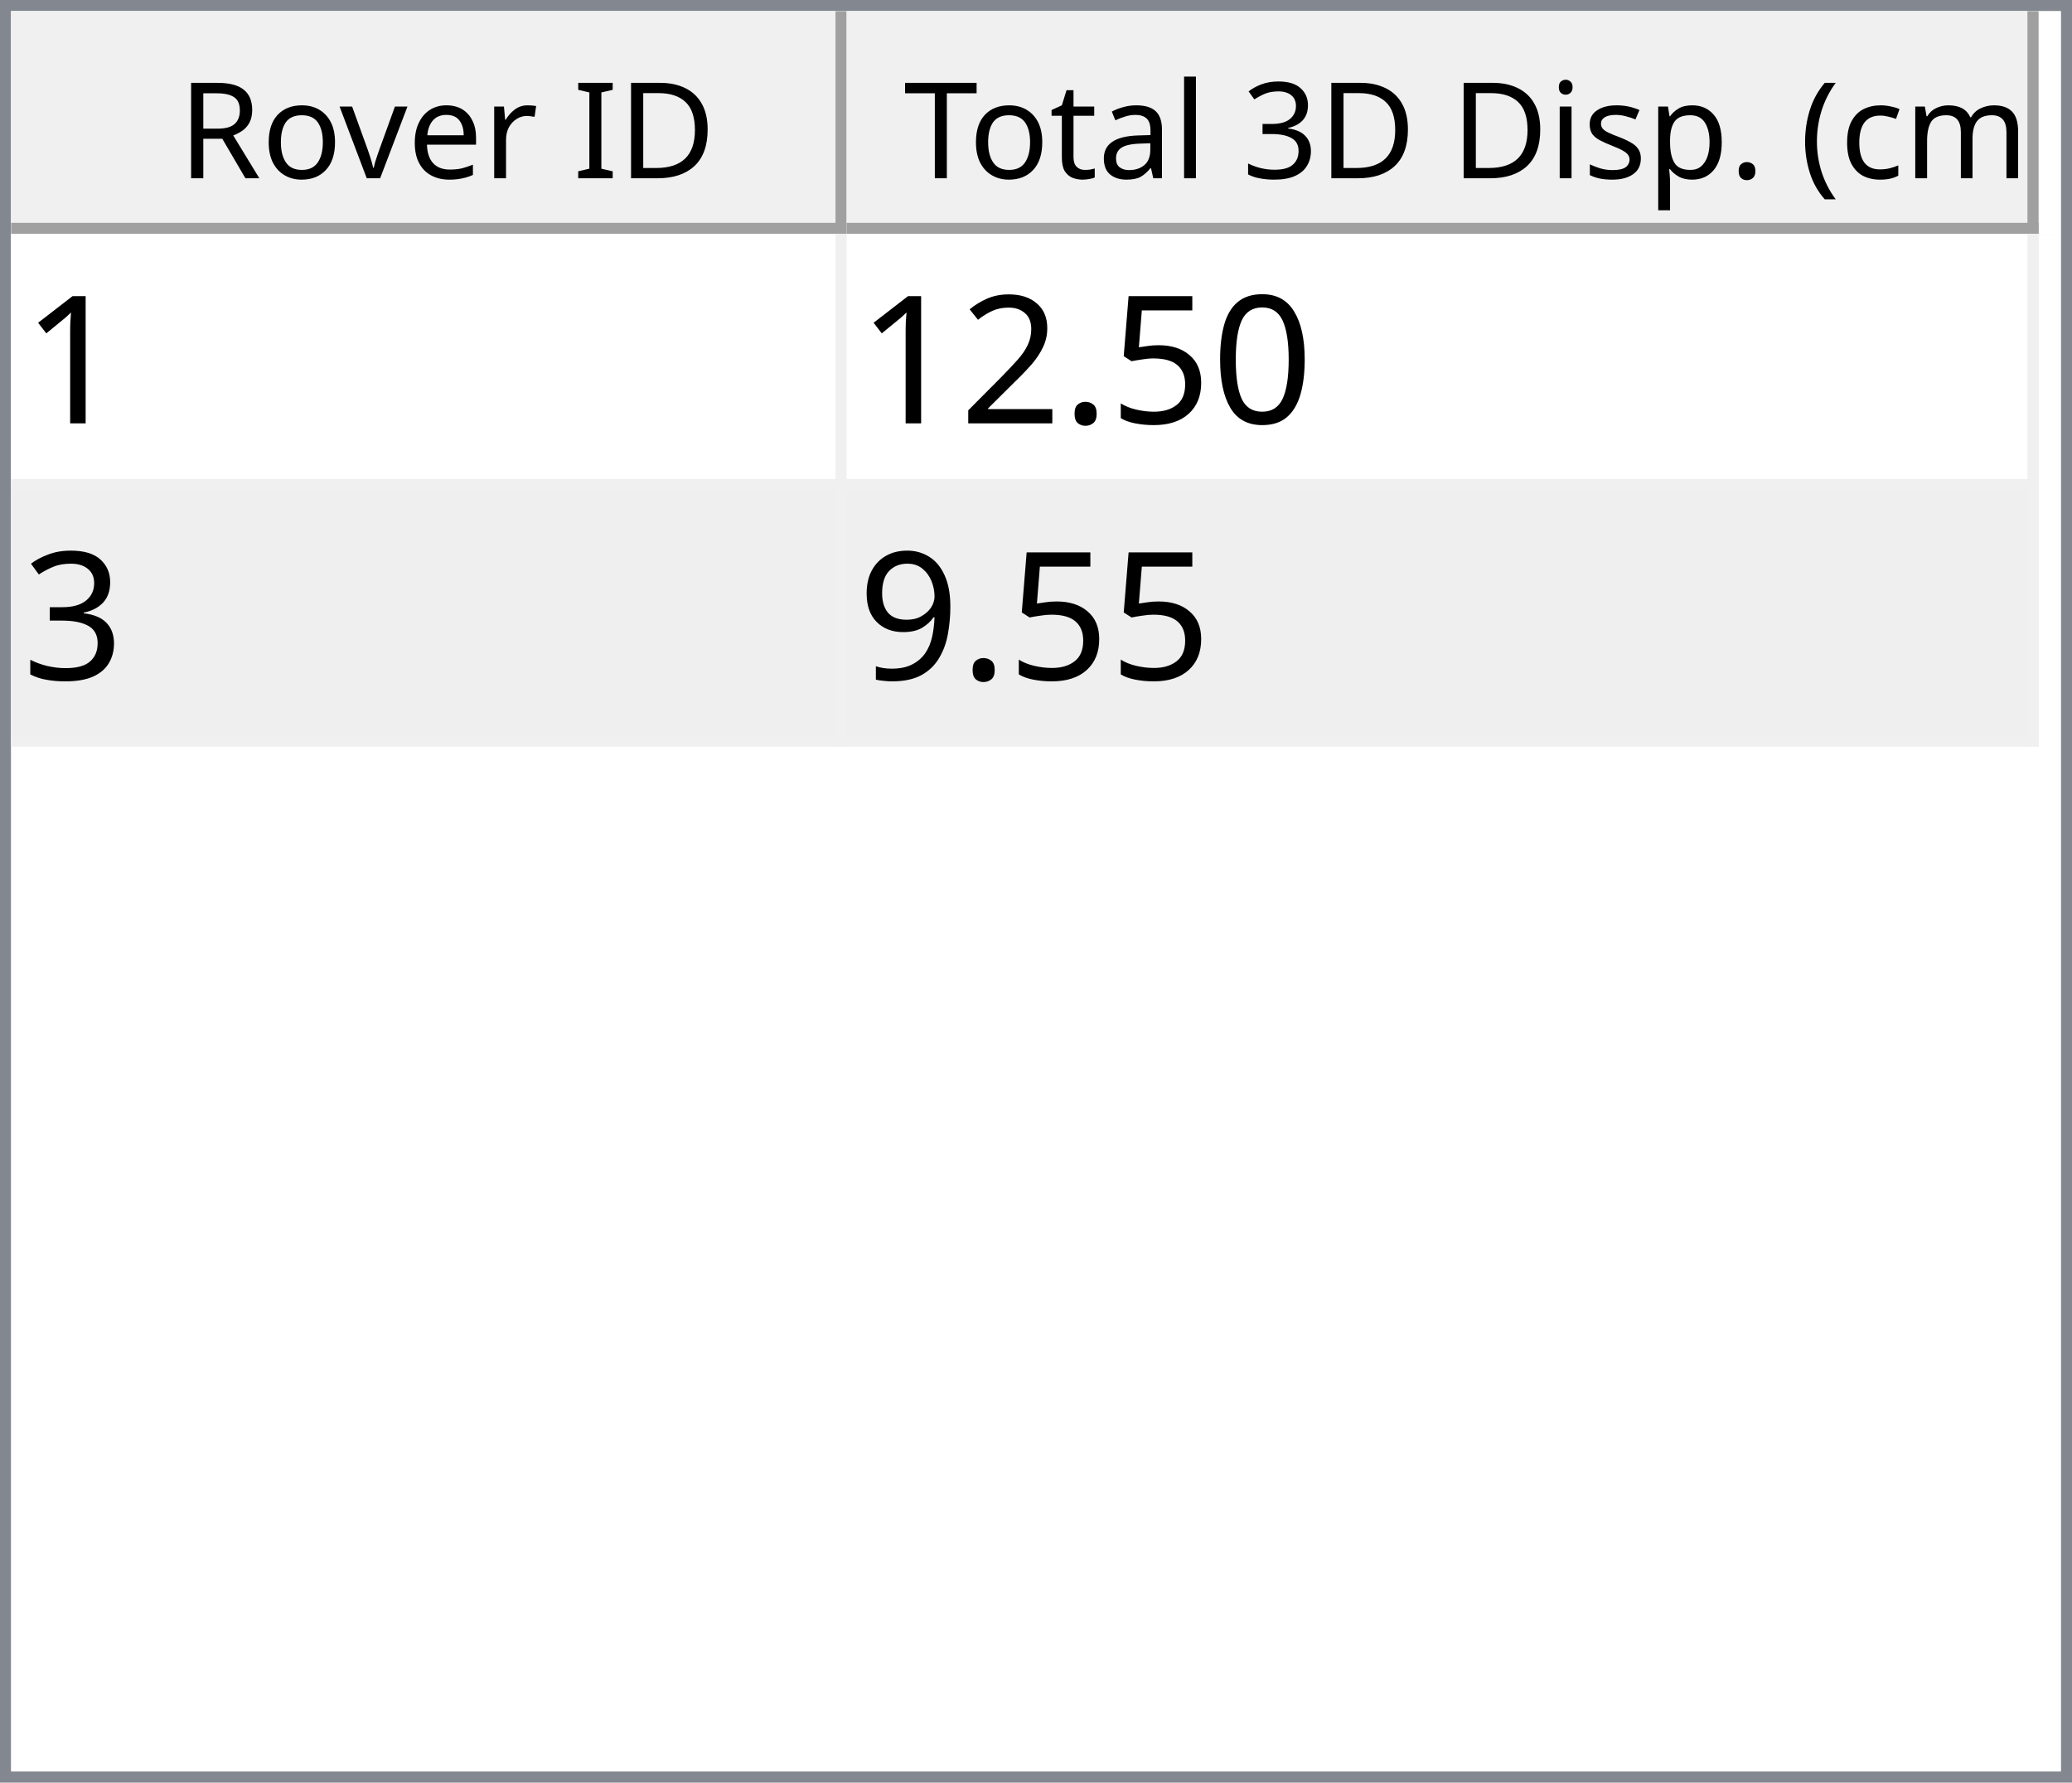
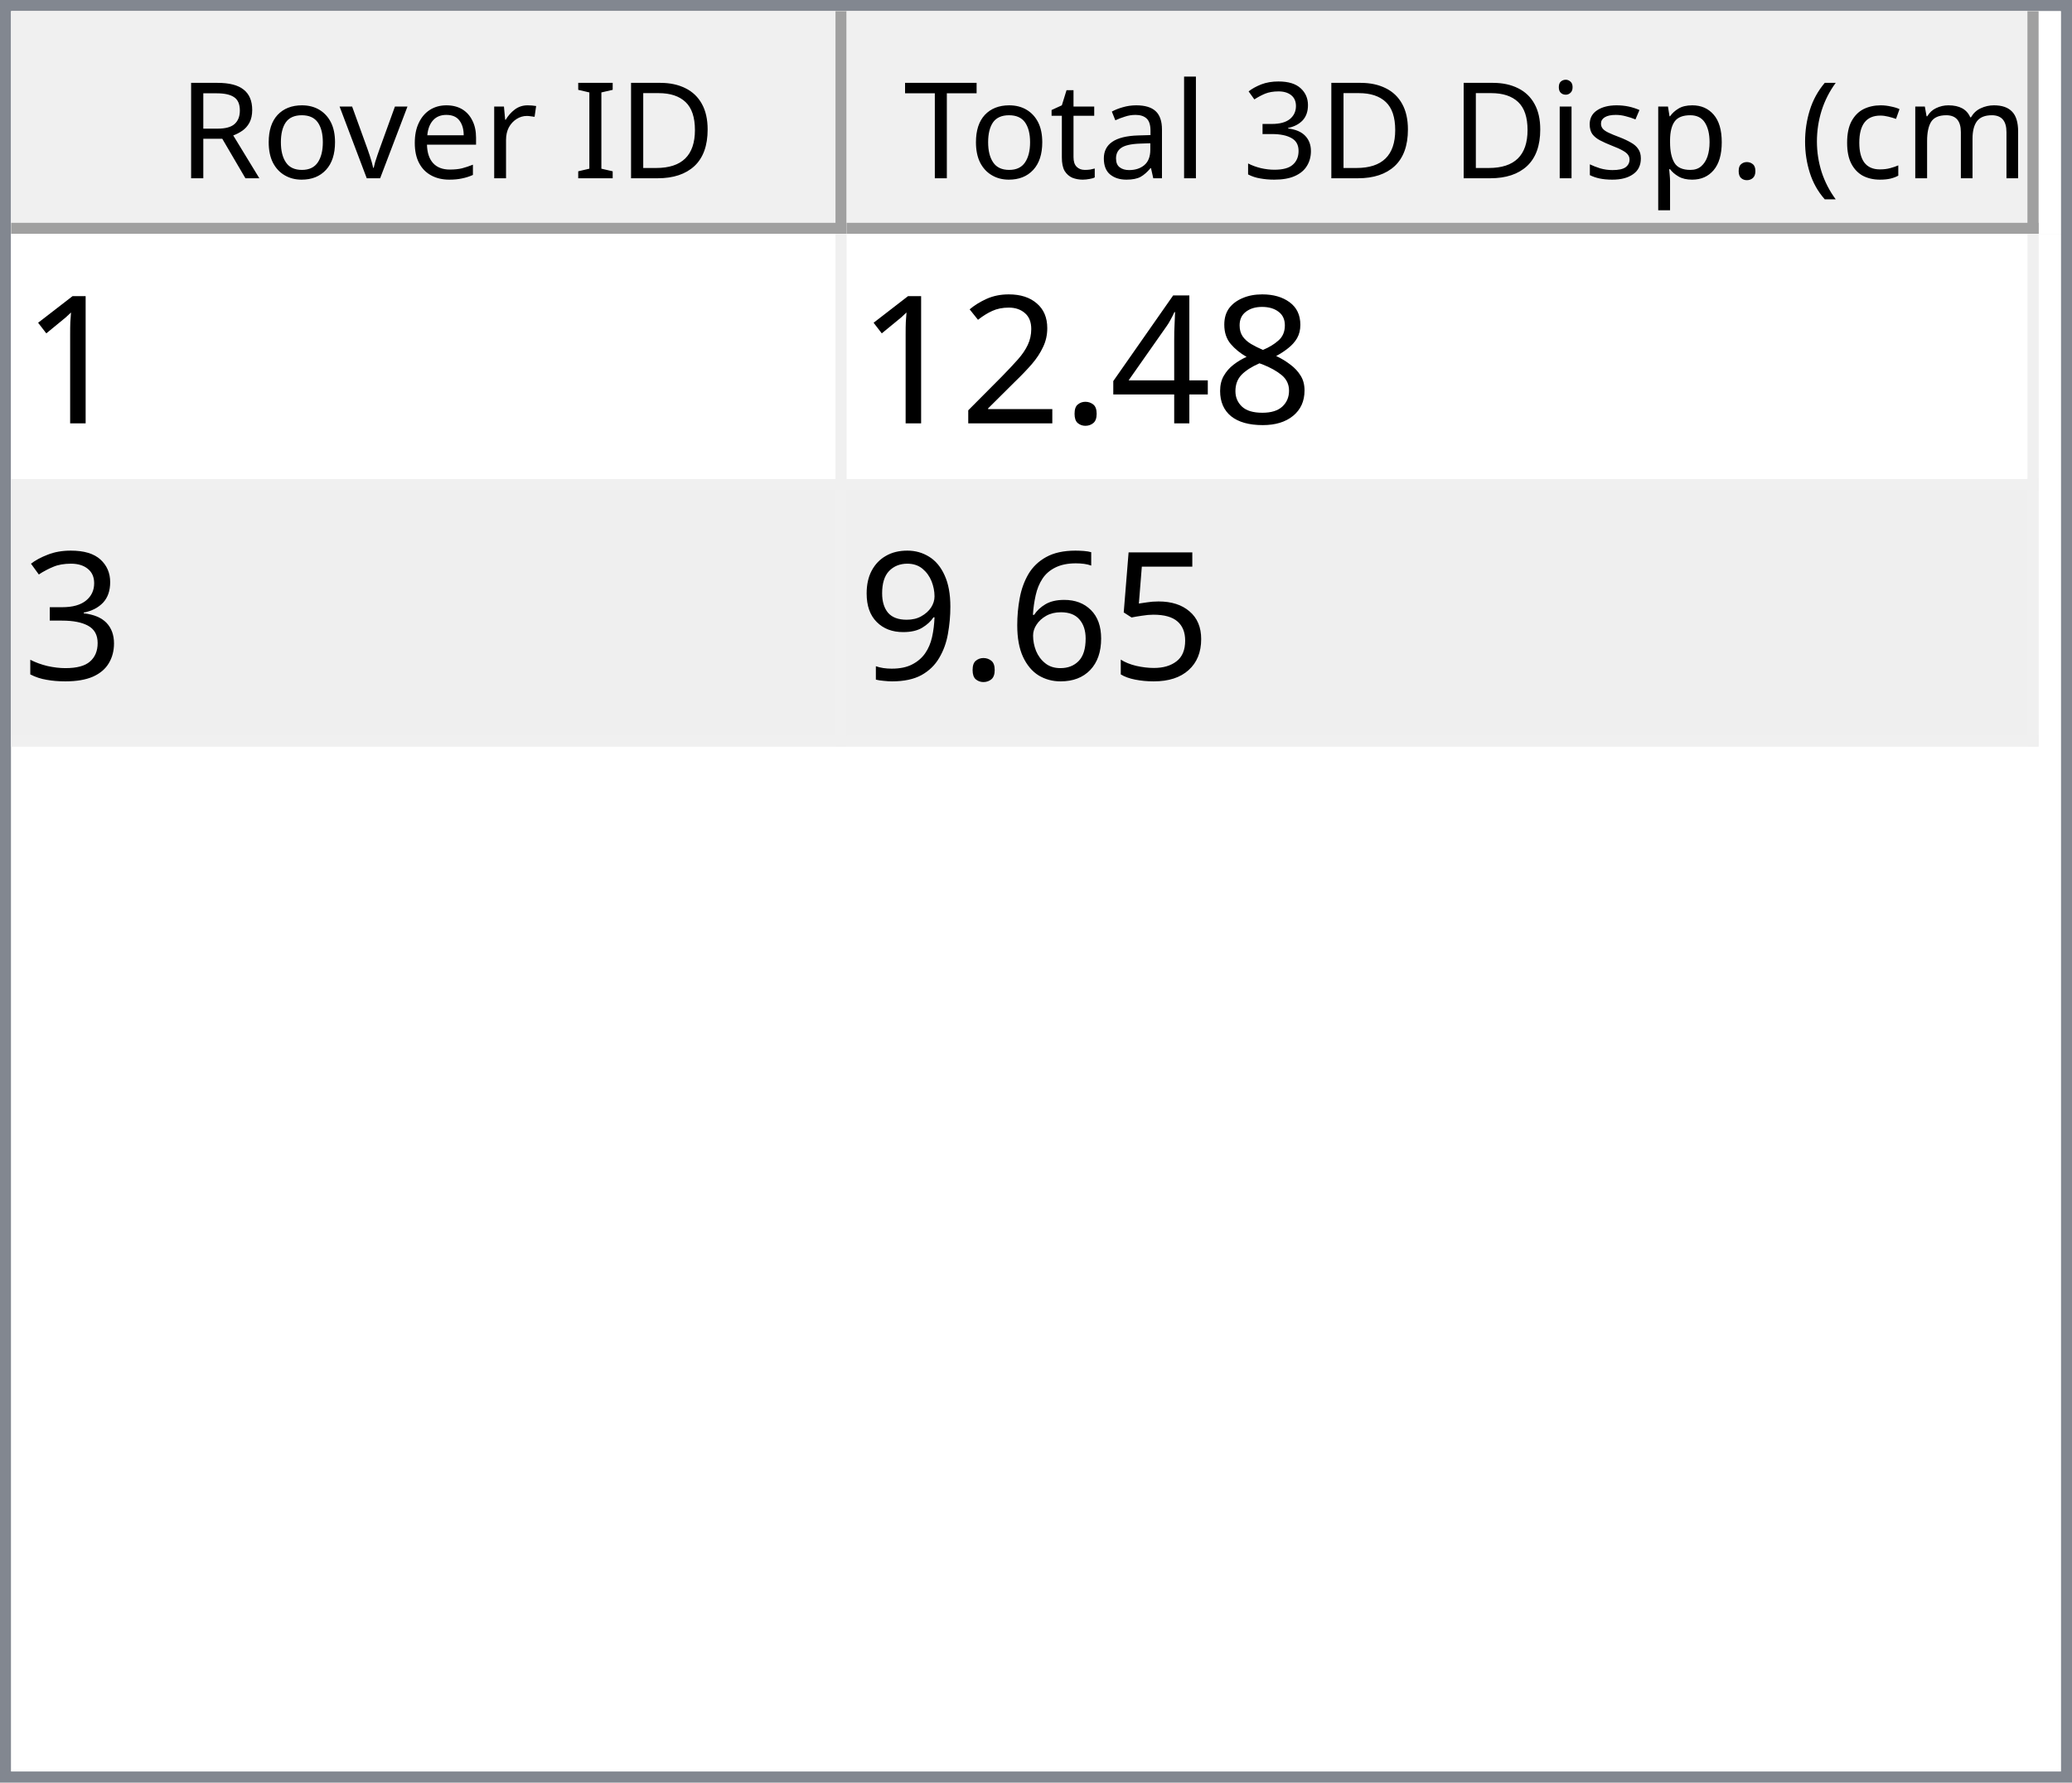
<svg xmlns="http://www.w3.org/2000/svg" style="fill-opacity:1; color-rendering:auto; color-interpolation:auto; text-rendering:auto; stroke:black; stroke-linecap:square; stroke-miterlimit:10; shape-rendering:auto; stroke-opacity:1; fill:black; stroke-dasharray:none; font-weight:normal; stroke-width:1; font-family:'Dialog'; font-style:normal; stroke-linejoin:miter; font-size:12px; stroke-dashoffset:0; image-rendering:auto;" width="186" height="160">
  <defs id="genericDefs" />
  <g>
    <defs id="defs1">
      <clipPath clipPathUnits="userSpaceOnUse" id="clipPath1">
        <path d="M0 0 L186 0 L186 160 L0 160 L0 0 Z" />
      </clipPath>
      <clipPath clipPathUnits="userSpaceOnUse" id="clipPath2">
        <path d="M0 0 L0 160 L186 160 L186 0 Z" />
      </clipPath>
      <clipPath clipPathUnits="userSpaceOnUse" id="clipPath3">
        <path d="M0 0 L0 20 L184 20 L184 0 Z" />
      </clipPath>
      <clipPath clipPathUnits="userSpaceOnUse" id="clipPath4">
        <path d="M0 0 L0 20 L75 20 L75 0 Z" />
      </clipPath>
      <clipPath clipPathUnits="userSpaceOnUse" id="clipPath5">
        <path d="M1 1 L1 19 L74 19 L74 1 Z" />
      </clipPath>
      <clipPath clipPathUnits="userSpaceOnUse" id="clipPath6">
        <path d="M0 0 L0 18 L73 18 L73 0 Z" />
      </clipPath>
      <clipPath clipPathUnits="userSpaceOnUse" id="clipPath7">
        <path d="M-0.5 -0.5 L-0.5 19.5 L74.5 19.5 L74.5 -0.5 Z" />
      </clipPath>
      <clipPath clipPathUnits="userSpaceOnUse" id="clipPath8">
        <path d="M0 0 L0 20 L107 20 L107 0 Z" />
      </clipPath>
      <clipPath clipPathUnits="userSpaceOnUse" id="clipPath9">
        <path d="M1 1 L1 19 L106 19 L106 1 Z" />
      </clipPath>
      <clipPath clipPathUnits="userSpaceOnUse" id="clipPath10">
        <path d="M0 0 L0 18 L105 18 L105 0 Z" />
      </clipPath>
      <clipPath clipPathUnits="userSpaceOnUse" id="clipPath11">
        <path d="M-0.5 -0.5 L-0.5 19.5 L106.5 19.5 L106.5 -0.5 Z" />
      </clipPath>
      <clipPath clipPathUnits="userSpaceOnUse" id="clipPath12">
        <path d="M0 0 L0 138 L184 138 L184 0 Z" />
      </clipPath>
      <clipPath clipPathUnits="userSpaceOnUse" id="clipPath13">
        <path d="M0 0 L0 46 L182 46 L182 0 Z" />
      </clipPath>
      <clipPath clipPathUnits="userSpaceOnUse" id="clipPath14">
        <path d="M-0.5 -0.5 L-0.5 45.5 L181.5 45.5 L181.5 -0.5 Z" />
      </clipPath>
      <clipPath clipPathUnits="userSpaceOnUse" id="clipPath15">
        <path d="M0 0 L0 22 L74 22 L74 0 Z" />
      </clipPath>
      <clipPath clipPathUnits="userSpaceOnUse" id="clipPath16">
        <path d="M0 0 L0 22 L106 22 L106 0 Z" />
      </clipPath>
      <font horiz-adv-x="64.551" id="font1">
        <font-face ascent="107.91" descent="25.098" units-per-em="100" style="font-style:normal; font-family:Segoe UI; font-weight:normal;" />
        <missing-glyph horiz-adv-x="64.551" d="M8.109 0 L8.109 68.266 L56.453 68.266 L56.453 0 L8.109 0 ZM15.328 7.234 L49.219 7.234 L49.219 61.031 L15.328 61.031 L15.328 7.234 Z" />
        <glyph unicode="D" horiz-adv-x="70.117" d="M9.188 0 L9.188 70.016 L28.516 70.016 Q65.531 70.016 65.531 35.891 Q65.531 19.672 55.25 9.836 Q44.969 0 27.734 0 L9.188 0 ZM17.391 62.594 L17.391 7.422 L27.828 7.422 Q41.609 7.422 49.273 14.797 Q56.938 22.172 56.938 35.688 Q56.938 62.594 28.328 62.594 L17.391 62.594 Z" />
        <glyph unicode="I" horiz-adv-x="26.611" d="M17.391 0 L9.188 0 L9.188 70.016 L17.391 70.016 L17.391 0 Z" />
        <glyph unicode=" " horiz-adv-x="27.393" d="" />
        <glyph unicode="r" horiz-adv-x="34.766" d="M34.188 41.891 Q32.078 43.5 28.125 43.5 Q23 43.5 19.555 38.672 Q16.109 33.844 16.109 25.484 L16.109 0 L8.109 0 L8.109 50 L16.109 50 L16.109 39.703 L16.312 39.703 Q18.016 44.969 21.531 47.922 Q25.047 50.875 29.391 50.875 Q32.516 50.875 34.188 50.203 L34.188 41.891 Z" />
        <glyph unicode="e" horiz-adv-x="52.295" d="M48.297 23 L12.984 23 Q13.188 14.656 17.484 10.109 Q21.781 5.562 29.297 5.562 Q37.75 5.562 44.828 11.141 L44.828 3.609 Q38.234 -1.172 27.391 -1.172 Q16.797 -1.172 10.742 5.641 Q4.688 12.453 4.688 24.812 Q4.688 36.469 11.305 43.82 Q17.922 51.172 27.734 51.172 Q37.547 51.172 42.922 44.828 Q48.297 38.484 48.297 27.203 L48.297 23 ZM40.094 29.781 Q40.047 36.719 36.75 40.578 Q33.453 44.438 27.594 44.438 Q21.922 44.438 17.969 40.383 Q14.016 36.328 13.094 29.781 L40.094 29.781 Z" />
        <glyph unicode="v" horiz-adv-x="47.9" d="M47.406 50 L27.484 0 L19.625 0 L0.688 50 L9.469 50 L22.172 13.672 Q23.578 9.672 23.922 6.688 L24.125 6.688 Q24.609 10.453 25.688 13.484 L38.969 50 L47.406 50 Z" />
        <glyph unicode="o" horiz-adv-x="58.594" d="M29 -1.172 Q17.922 -1.172 11.305 5.836 Q4.688 12.844 4.688 24.422 Q4.688 37.016 11.57 44.094 Q18.453 51.172 30.172 51.172 Q41.359 51.172 47.633 44.289 Q53.906 37.406 53.906 25.203 Q53.906 13.234 47.141 6.031 Q40.375 -1.172 29 -1.172 ZM29.594 44.438 Q21.875 44.438 17.383 39.188 Q12.891 33.938 12.891 24.703 Q12.891 15.828 17.43 10.695 Q21.969 5.562 29.594 5.562 Q37.359 5.562 41.531 10.594 Q45.703 15.625 45.703 24.906 Q45.703 34.281 41.531 39.359 Q37.359 44.438 29.594 44.438 Z" />
        <glyph unicode="R" horiz-adv-x="59.814" d="M59.375 0 L49.609 0 L37.891 19.625 Q36.281 22.359 34.766 24.289 Q33.25 26.219 31.664 27.438 Q30.078 28.656 28.25 29.219 Q26.422 29.781 24.125 29.781 L17.391 29.781 L17.391 0 L9.188 0 L9.188 70.016 L30.078 70.016 Q34.672 70.016 38.555 68.867 Q42.438 67.719 45.289 65.375 Q48.141 63.031 49.758 59.547 Q51.375 56.062 51.375 51.375 Q51.375 47.703 50.273 44.656 Q49.172 41.609 47.148 39.211 Q45.125 36.812 42.266 35.133 Q39.406 33.453 35.844 32.516 L35.844 32.328 Q37.594 31.547 38.891 30.547 Q40.188 29.547 41.359 28.18 Q42.531 26.812 43.68 25.078 Q44.828 23.344 46.234 21.047 L59.375 0 ZM17.391 62.594 L17.391 37.203 L28.516 37.203 Q31.594 37.203 34.203 38.133 Q36.812 39.062 38.719 40.797 Q40.625 42.531 41.703 45.047 Q42.781 47.562 42.781 50.688 Q42.781 56.297 39.141 59.445 Q35.5 62.594 28.609 62.594 L17.391 62.594 Z" />
        <glyph unicode=")" horiz-adv-x="30.176" d="M8.297 -15.922 L1.172 -15.922 Q16.406 2.344 16.406 26.812 Q16.406 51.469 1.078 70.016 L8.297 70.016 Q23.531 52.156 23.531 26.703 Q23.531 1.375 8.297 -15.922 Z" />
        <glyph unicode="m" horiz-adv-x="86.133" d="M79.109 0 L71.094 0 L71.094 28.719 Q71.094 37.016 68.531 40.727 Q65.969 44.438 59.906 44.438 Q54.781 44.438 51.195 39.75 Q47.609 35.062 47.609 28.516 L47.609 0 L39.594 0 L39.594 29.688 Q39.594 44.438 28.219 44.438 Q22.953 44.438 19.531 40.016 Q16.109 35.594 16.109 28.516 L16.109 0 L8.109 0 L8.109 50 L16.109 50 L16.109 42.094 L16.312 42.094 Q21.625 51.172 31.844 51.172 Q36.969 51.172 40.773 48.312 Q44.578 45.453 46 40.828 Q51.562 51.172 62.594 51.172 Q79.109 51.172 79.109 30.812 L79.109 0 Z" />
        <glyph unicode="c" horiz-adv-x="46.191" d="M42.188 2.297 Q36.422 -1.172 28.516 -1.172 Q17.828 -1.172 11.258 5.789 Q4.688 12.75 4.688 23.828 Q4.688 36.188 11.766 43.68 Q18.844 51.172 30.672 51.172 Q37.25 51.172 42.281 48.734 L42.281 40.531 Q36.719 44.438 30.375 44.438 Q22.703 44.438 17.797 38.945 Q12.891 33.453 12.891 24.516 Q12.891 15.719 17.508 10.641 Q22.125 5.562 29.891 5.562 Q36.422 5.562 42.188 9.906 L42.188 2.297 Z" />
        <glyph unicode="(" horiz-adv-x="30.176" d="M29.109 -15.922 L21.969 -15.922 Q6.844 1.375 6.844 26.703 Q6.844 52.156 21.969 70.016 L29.203 70.016 Q13.875 51.469 13.875 26.812 Q13.875 2.344 29.109 -15.922 Z" />
        <glyph unicode="." horiz-adv-x="21.68" d="M10.891 -1.078 Q8.641 -1.078 7.055 0.539 Q5.469 2.156 5.469 4.391 Q5.469 6.641 7.055 8.273 Q8.641 9.906 10.891 9.906 Q13.188 9.906 14.797 8.273 Q16.406 6.641 16.406 4.391 Q16.406 2.156 14.797 0.539 Q13.188 -1.078 10.891 -1.078 Z" />
        <glyph unicode="p" horiz-adv-x="58.789" d="M16.312 7.234 L16.109 7.234 L16.109 -23 L8.109 -23 L8.109 50 L16.109 50 L16.109 41.219 L16.312 41.219 Q22.219 51.172 33.594 51.172 Q43.266 51.172 48.688 44.461 Q54.109 37.75 54.109 26.469 Q54.109 13.922 48 6.375 Q41.891 -1.172 31.297 -1.172 Q21.578 -1.172 16.312 7.234 ZM16.109 27.391 L16.109 20.406 Q16.109 14.203 20.141 9.883 Q24.172 5.562 30.375 5.562 Q37.641 5.562 41.773 11.133 Q45.906 16.703 45.906 26.609 Q45.906 34.969 42.047 39.703 Q38.188 44.438 31.594 44.438 Q24.609 44.438 20.359 39.578 Q16.109 34.719 16.109 27.391 Z" />
        <glyph unicode="s" horiz-adv-x="42.432" d="M5.078 1.812 L5.078 10.406 Q11.625 5.562 19.484 5.562 Q30.031 5.562 30.031 12.594 Q30.031 14.594 29.125 15.992 Q28.219 17.391 26.68 18.461 Q25.141 19.531 23.07 20.383 Q21 21.234 18.609 22.172 Q15.281 23.484 12.766 24.828 Q10.25 26.172 8.57 27.859 Q6.891 29.547 6.031 31.695 Q5.172 33.844 5.172 36.719 Q5.172 40.234 6.789 42.945 Q8.406 45.656 11.086 47.484 Q13.766 49.312 17.211 50.242 Q20.656 51.172 24.312 51.172 Q30.812 51.172 35.938 48.922 L35.938 40.828 Q30.422 44.438 23.25 44.438 Q21 44.438 19.195 43.922 Q17.391 43.406 16.094 42.477 Q14.797 41.547 14.086 40.258 Q13.375 38.969 13.375 37.406 Q13.375 35.453 14.086 34.133 Q14.797 32.812 16.164 31.789 Q17.531 30.766 19.484 29.938 Q21.438 29.109 23.922 28.125 Q27.25 26.859 29.883 25.516 Q32.516 24.172 34.375 22.484 Q36.234 20.797 37.234 18.602 Q38.234 16.406 38.234 13.375 Q38.234 9.672 36.602 6.938 Q34.969 4.203 32.234 2.398 Q29.5 0.594 25.93 -0.289 Q22.359 -1.172 18.453 -1.172 Q10.75 -1.172 5.078 1.812 Z" />
        <glyph unicode="i" horiz-adv-x="24.219" d="M12.203 62.703 Q10.062 62.703 8.547 64.164 Q7.031 65.625 7.031 67.875 Q7.031 70.125 8.547 71.609 Q10.062 73.094 12.203 73.094 Q14.406 73.094 15.945 71.609 Q17.484 70.125 17.484 67.875 Q17.484 65.719 15.945 64.211 Q14.406 62.703 12.203 62.703 ZM16.109 0 L8.109 0 L8.109 50 L16.109 50 L16.109 0 Z" />
        <glyph unicode="3" horiz-adv-x="53.906" d="M46.531 19.828 Q46.531 15.094 44.75 11.211 Q42.969 7.328 39.719 4.57 Q36.469 1.812 31.93 0.297 Q27.391 -1.219 21.922 -1.219 Q11.922 -1.219 6 2.594 L6 11.188 Q13.094 5.609 22.219 5.609 Q25.875 5.609 28.828 6.539 Q31.781 7.469 33.906 9.227 Q36.031 10.984 37.18 13.477 Q38.328 15.969 38.328 19.094 Q38.328 32.812 18.797 32.812 L12.984 32.812 L12.984 39.594 L18.5 39.594 Q35.797 39.594 35.797 52.484 Q35.797 64.406 22.609 64.406 Q15.188 64.406 8.688 59.422 L8.688 67.188 Q15.375 71.188 24.609 71.188 Q29 71.188 32.57 69.969 Q36.141 68.75 38.68 66.555 Q41.219 64.359 42.609 61.281 Q44 58.203 44 54.5 Q44 40.672 30.031 36.719 L30.031 36.531 Q33.594 36.141 36.625 34.797 Q39.656 33.453 41.852 31.305 Q44.047 29.156 45.289 26.25 Q46.531 23.344 46.531 19.828 Z" />
        <glyph unicode="l" horiz-adv-x="24.219" d="M16.109 0 L8.109 0 L8.109 74.031 L16.109 74.031 L16.109 0 Z" />
        <glyph unicode="a" horiz-adv-x="50.879" d="M43.891 0 L35.891 0 L35.891 7.812 L35.688 7.812 Q30.469 -1.172 20.312 -1.172 Q12.844 -1.172 8.617 2.781 Q4.391 6.734 4.391 13.281 Q4.391 27.297 20.906 29.594 L35.891 31.688 Q35.891 44.438 25.594 44.438 Q16.547 44.438 9.281 38.281 L9.281 46.484 Q16.656 51.172 26.266 51.172 Q43.891 51.172 43.891 32.516 L43.891 0 ZM35.891 25.297 L23.828 23.641 Q18.266 22.859 15.43 20.875 Q12.594 18.891 12.594 13.875 Q12.594 10.203 15.211 7.883 Q17.828 5.562 22.172 5.562 Q28.125 5.562 32.008 9.742 Q35.891 13.922 35.891 20.312 L35.891 25.297 Z" />
        <glyph unicode="t" horiz-adv-x="33.887" d="M31.297 0.484 Q28.469 -1.078 23.828 -1.078 Q10.688 -1.078 10.688 13.578 L10.688 43.172 L2.094 43.172 L2.094 50 L10.688 50 L10.688 62.203 L18.703 64.797 L18.703 50 L31.297 50 L31.297 43.172 L18.703 43.172 L18.703 14.984 Q18.703 9.969 20.414 7.82 Q22.125 5.672 26.078 5.672 Q29.109 5.672 31.297 7.328 L31.297 0.484 Z" />
        <glyph unicode="T" horiz-adv-x="52.393" d="M50.594 62.594 L30.375 62.594 L30.375 0 L22.172 0 L22.172 62.594 L2 62.594 L2 70.016 L50.594 70.016 L50.594 62.594 Z" />
      </font>
      <font horiz-adv-x="75.0" id="font2">
        <font-face ascent="100.537" descent="21.973" units-per-em="100" style="font-style:normal; font-family:sans-serif; font-weight:normal;" />
        <missing-glyph horiz-adv-x="75.0" d="M12.5 0 L12.5 62.5 L62.5 62.5 L62.5 0 L12.5 0 ZM14.062 1.562 L60.938 1.562 L60.938 60.938 L14.062 60.938 L14.062 1.562 Z" />
        <glyph unicode="1" horiz-adv-x="55.615" d="M37.25 0 L28.469 0 L28.469 56 Q25.297 52.984 20.141 49.953 Q14.984 46.922 10.891 45.406 L10.891 53.906 Q18.266 57.375 23.781 62.305 Q29.297 67.234 31.594 71.875 L37.25 71.875 L37.25 0 Z" />
-         <glyph unicode="0" horiz-adv-x="55.615" d="M4.156 35.297 Q4.156 48 6.766 55.742 Q9.375 63.484 14.523 67.68 Q19.672 71.875 27.484 71.875 Q33.25 71.875 37.594 69.555 Q41.938 67.234 44.773 62.867 Q47.609 58.5 49.219 52.227 Q50.828 45.953 50.828 35.297 Q50.828 22.703 48.242 14.969 Q45.656 7.234 40.508 3.008 Q35.359 -1.219 27.484 -1.219 Q17.141 -1.219 11.234 6.203 Q4.156 15.141 4.156 35.297 ZM13.188 35.297 Q13.188 17.672 17.312 11.836 Q21.438 6 27.484 6 Q33.547 6 37.672 11.859 Q41.797 17.719 41.797 35.297 Q41.797 52.984 37.672 58.789 Q33.547 64.594 27.391 64.594 Q21.344 64.594 17.719 59.469 Q13.188 52.938 13.188 35.297 Z" />
-         <glyph unicode="5" horiz-adv-x="55.615" d="M4.156 18.75 L13.375 19.531 Q14.406 12.797 18.141 9.398 Q21.875 6 27.156 6 Q33.5 6 37.891 10.789 Q42.281 15.578 42.281 23.484 Q42.281 31 38.062 35.352 Q33.844 39.703 27 39.703 Q22.75 39.703 19.336 37.773 Q15.922 35.844 13.969 32.766 L5.719 33.844 L12.641 70.609 L48.25 70.609 L48.25 62.203 L19.672 62.203 L15.828 42.969 Q22.266 47.469 29.344 47.469 Q38.719 47.469 45.164 40.969 Q51.609 34.469 51.609 24.266 Q51.609 14.547 45.953 7.469 Q39.062 -1.219 27.156 -1.219 Q17.391 -1.219 11.211 4.25 Q5.031 9.719 4.156 18.75 Z" />
+         <glyph unicode="8" horiz-adv-x="55.615" d="M17.672 38.812 Q12.203 40.828 9.57 44.539 Q6.938 48.25 6.938 53.422 Q6.938 61.234 12.555 66.555 Q18.172 71.875 27.484 71.875 Q36.859 71.875 42.578 66.43 Q48.297 60.984 48.297 53.172 Q48.297 48.188 45.68 44.508 Q43.062 40.828 37.75 38.812 Q44.344 36.672 47.781 31.883 Q51.219 27.094 51.219 20.453 Q51.219 11.281 44.727 5.031 Q38.234 -1.219 27.641 -1.219 Q17.047 -1.219 10.547 5.055 Q4.047 11.328 4.047 20.703 Q4.047 27.688 7.594 32.398 Q11.141 37.109 17.672 38.812 ZM15.922 53.719 Q15.922 48.641 19.195 45.414 Q22.469 42.188 27.688 42.188 Q32.766 42.188 36.016 45.383 Q39.266 48.578 39.266 53.219 Q39.266 58.062 35.914 61.359 Q32.562 64.656 27.594 64.656 Q22.562 64.656 19.242 61.43 Q15.922 58.203 15.922 53.719 ZM13.094 20.656 Q13.094 16.891 14.875 13.375 Q16.656 9.859 20.172 7.93 Q23.688 6 27.734 6 Q34.031 6 38.133 10.055 Q42.234 14.109 42.234 20.359 Q42.234 26.703 38.016 30.859 Q33.797 35.016 27.438 35.016 Q21.234 35.016 17.164 30.914 Q13.094 26.812 13.094 20.656 Z" />
+         <glyph unicode="4" horiz-adv-x="55.615" d="M32.328 0 L32.328 17.141 L1.266 17.141 L1.266 25.203 L33.938 71.578 L41.109 71.578 L41.109 25.203 L50.781 25.203 L50.781 17.141 L41.109 17.141 L41.109 0 L32.328 0 ZM32.328 25.203 L32.328 57.469 L9.906 25.203 L32.328 25.203 Z" />
        <glyph unicode="." horiz-adv-x="27.783" d="M9.078 0 L9.078 10.016 L19.094 10.016 L19.094 0 L9.078 0 Z" />
        <glyph unicode="2" horiz-adv-x="55.615" d="M50.344 8.453 L50.344 0 L3.031 0 Q2.938 3.172 4.047 6.109 Q5.859 10.938 9.836 15.625 Q13.812 20.312 21.344 26.469 Q33.016 36.031 37.117 41.625 Q41.219 47.219 41.219 52.203 Q41.219 57.422 37.477 61.008 Q33.734 64.594 27.734 64.594 Q21.391 64.594 17.578 60.789 Q13.766 56.984 13.719 50.25 L4.688 51.172 Q5.609 61.281 11.664 66.578 Q17.719 71.875 27.938 71.875 Q38.234 71.875 44.242 66.164 Q50.25 60.453 50.25 52 Q50.25 47.703 48.492 43.555 Q46.734 39.406 42.656 34.812 Q38.578 30.219 29.109 22.219 Q21.188 15.578 18.945 13.211 Q16.703 10.844 15.234 8.453 L50.344 8.453 Z" />
        <glyph unicode="3" horiz-adv-x="55.615" d="M4.203 18.891 L12.984 20.062 Q14.5 12.594 18.141 9.297 Q21.781 6 27 6 Q33.203 6 37.477 10.297 Q41.75 14.594 41.75 20.953 Q41.75 27 37.797 30.93 Q33.844 34.859 27.734 34.859 Q25.25 34.859 21.531 33.891 L22.516 41.609 Q23.391 41.5 23.922 41.5 Q29.547 41.5 34.039 44.43 Q38.531 47.359 38.531 53.469 Q38.531 58.297 35.258 61.477 Q31.984 64.656 26.812 64.656 Q21.688 64.656 18.266 61.43 Q14.844 58.203 13.875 51.766 L5.078 53.328 Q6.688 62.156 12.398 67.016 Q18.109 71.875 26.609 71.875 Q32.469 71.875 37.398 69.359 Q42.328 66.844 44.945 62.5 Q47.562 58.156 47.562 53.266 Q47.562 48.641 45.07 44.828 Q42.578 41.016 37.703 38.766 Q44.047 37.312 47.562 32.695 Q51.078 28.078 51.078 21.141 Q51.078 11.766 44.242 5.25 Q37.406 -1.266 26.953 -1.266 Q17.531 -1.266 11.305 4.352 Q5.078 9.969 4.203 18.891 Z" />
+         <glyph unicode="5" horiz-adv-x="55.615" d="M4.156 18.75 L13.375 19.531 Q14.406 12.797 18.141 9.398 Q21.875 6 27.156 6 Q33.5 6 37.891 10.789 Q42.281 15.578 42.281 23.484 Q42.281 31 38.062 35.352 Q33.844 39.703 27 39.703 Q22.75 39.703 19.336 37.773 Q15.922 35.844 13.969 32.766 L5.719 33.844 L12.641 70.609 L48.25 70.609 L48.25 62.203 L19.672 62.203 L15.828 42.969 Q22.266 47.469 29.344 47.469 Q38.719 47.469 45.164 40.969 Q51.609 34.469 51.609 24.266 Q51.609 14.547 45.953 7.469 Q39.062 -1.219 27.156 -1.219 Q17.391 -1.219 11.211 4.25 Q5.031 9.719 4.156 18.75 Z" />
+         <glyph unicode="6" horiz-adv-x="55.615" d="M49.75 54.047 L41.016 53.375 Q39.844 58.547 37.703 60.891 Q34.125 64.656 28.906 64.656 Q24.703 64.656 21.531 62.312 Q17.391 59.281 14.992 53.469 Q12.594 47.656 12.5 36.922 Q15.672 41.75 20.266 44.094 Q24.859 46.438 29.891 46.438 Q38.672 46.438 44.852 39.969 Q51.031 33.5 51.031 23.25 Q51.031 16.5 48.125 10.719 Q45.219 4.938 40.141 1.859 Q35.062 -1.219 28.609 -1.219 Q17.625 -1.219 10.695 6.859 Q3.766 14.938 3.766 33.5 Q3.766 54.25 11.422 63.672 Q18.109 71.875 29.438 71.875 Q37.891 71.875 43.289 67.141 Q48.688 62.406 49.75 54.047 ZM13.875 23.188 Q13.875 18.656 15.797 14.508 Q17.719 10.359 21.188 8.18 Q24.656 6 28.469 6 Q34.031 6 38.039 10.492 Q42.047 14.984 42.047 22.703 Q42.047 30.125 38.086 34.398 Q34.125 38.672 28.125 38.672 Q22.172 38.672 18.023 34.398 Q13.875 30.125 13.875 23.188 Z" />
        <glyph unicode="9" horiz-adv-x="55.615" d="M5.469 16.547 L13.922 17.328 Q14.984 11.375 18.016 8.688 Q21.047 6 25.781 6 Q29.828 6 32.883 7.859 Q35.938 9.719 37.891 12.82 Q39.844 15.922 41.164 21.195 Q42.484 26.469 42.484 31.938 Q42.484 32.516 42.438 33.688 Q39.797 29.5 35.234 26.883 Q30.672 24.266 25.344 24.266 Q16.453 24.266 10.305 30.711 Q4.156 37.156 4.156 47.703 Q4.156 58.594 10.578 65.234 Q17 71.875 26.656 71.875 Q33.641 71.875 39.43 68.117 Q45.219 64.359 48.219 57.398 Q51.219 50.438 51.219 37.25 Q51.219 23.531 48.242 15.406 Q45.266 7.281 39.383 3.031 Q33.5 -1.219 25.594 -1.219 Q17.188 -1.219 11.867 3.445 Q6.547 8.109 5.469 16.547 ZM41.453 48.141 Q41.453 55.719 37.43 60.156 Q33.406 64.594 27.734 64.594 Q21.875 64.594 17.531 59.812 Q13.188 55.031 13.188 47.406 Q13.188 40.578 17.312 36.305 Q21.438 32.031 27.484 32.031 Q33.594 32.031 37.523 36.305 Q41.453 40.578 41.453 48.141 Z" />
      </font>
    </defs>
    <g style="fill:white; stroke:white;">
      <rect x="0" y="0" width="186" style="clip-path:url(#clipPath1); stroke:none;" height="160" />
    </g>
    <g style="fill:white; text-rendering:optimizeSpeed; color-rendering:optimizeSpeed; image-rendering:optimizeSpeed; shape-rendering:crispEdges; stroke:white; color-interpolation:sRGB;">
      <rect x="0" width="186" height="160" y="0" style="stroke:none;" />
      <path style="stroke:none;" d="M0 160 L186 160 L186 0 L0 0 Z" />
    </g>
    <g style="fill:rgb(240,240,240); font-family:'Segoe UI'; stroke:rgb(240,240,240);">
      <rect x="0" y="0" width="186" style="clip-path:url(#clipPath2); stroke:none;" height="160" />
    </g>
    <g style="fill:rgb(130,135,144); font-family:'Segoe UI'; stroke:rgb(130,135,144);">
      <path d="M0 0 L186 0 L186 160 L0 160 L0 0 ZM1 1 L185 1 L185 159 L1 159 L1 1 Z" style="fill-rule:evenodd; clip-path:url(#clipPath2); stroke:none;" />
    </g>
    <g style="fill:white; font-family:'Segoe UI'; stroke:white;" transform="translate(1,1)">
      <rect x="0" y="0" width="184" style="clip-path:url(#clipPath3); stroke:none;" height="20" />
    </g>
    <g style="fill:rgb(240,240,240); font-family:'Segoe UI'; stroke:rgb(240,240,240);" transform="translate(1,1)">
      <rect x="0" y="0" width="75" style="clip-path:url(#clipPath4); stroke:none;" height="20" />
    </g>
    <g style="font-family:'Segoe UI';" transform="translate(2,2)">
      <text x="14" xml:space="preserve" y="14" style="clip-path:url(#clipPath6); stroke:none;">Rover ID</text>
    </g>
    <g style="fill:rgb(160,160,160); font-family:'Segoe UI'; stroke:rgb(160,160,160); stroke-linejoin:bevel;" transform="translate(1.5,1.5)">
      <line x1="74" x2="74" y1="0" style="fill:none; clip-path:url(#clipPath7);" y2="19" />
    </g>
    <g style="fill:rgb(160,160,160); font-family:'Segoe UI'; stroke:rgb(160,160,160); stroke-linejoin:bevel;" transform="matrix(1,0,0,1,1,1) translate(0.5,0.5)">
      <line x1="0" x2="74" y1="19" style="fill:none; clip-path:url(#clipPath7);" y2="19" />
    </g>
    <g style="fill:rgb(240,240,240); font-family:'Segoe UI'; stroke:rgb(240,240,240);" transform="translate(76,1)">
      <rect x="0" y="0" width="107" style="clip-path:url(#clipPath8); stroke:none;" height="20" />
    </g>
    <g style="font-family:'Segoe UI';" transform="translate(77,2)">
      <text x="1" xml:space="preserve" y="14" style="clip-path:url(#clipPath10); stroke:none;"> Total 3D Disp. (cm)</text>
    </g>
    <g style="fill:rgb(160,160,160); font-family:'Segoe UI'; stroke:rgb(160,160,160); stroke-linejoin:bevel;" transform="translate(76.5,1.5)">
      <line x1="106" x2="106" y1="0" style="fill:none; clip-path:url(#clipPath11);" y2="19" />
    </g>
    <g style="fill:rgb(160,160,160); font-family:'Segoe UI'; stroke:rgb(160,160,160); stroke-linejoin:bevel;" transform="matrix(1,0,0,1,76,1) translate(0.5,0.5)">
      <line x1="0" x2="106" y1="19" style="fill:none; clip-path:url(#clipPath11);" y2="19" />
    </g>
    <g style="fill:white; font-family:'Segoe UI'; stroke:white;" transform="translate(1,21)">
      <rect x="0" y="0" width="184" style="clip-path:url(#clipPath12); stroke:none;" height="138" />
    </g>
    <g style="fill:rgb(240,240,240); font-size:16px; font-family:sans-serif; stroke:rgb(240,240,240);" transform="translate(1,21)">
      <rect x="0" y="0" width="182" style="clip-path:url(#clipPath13); stroke:none;" height="46" />
      <line transform="translate(0.5,0.5)" x1="0" x2="181" y1="22" style="clip-path:url(#clipPath14); fill:none; stroke-linejoin:bevel;" y2="22" />
    </g>
    <g transform="matrix(1,0,0,1,1,21) translate(0.5,0.5)" style="fill:rgb(240,240,240); font-size:16px; font-family:sans-serif; stroke:rgb(240,240,240); stroke-linejoin:bevel;">
      <line x1="0" x2="181" y1="45" style="fill:none; clip-path:url(#clipPath14);" y2="45" />
    </g>
    <g transform="matrix(1,0,0,1,1,21) translate(0.5,0.5)" style="fill:rgb(240,240,240); font-size:16px; font-family:sans-serif; stroke:rgb(240,240,240); stroke-linejoin:bevel;">
      <line x1="74" x2="74" y1="0" style="fill:none; clip-path:url(#clipPath14);" y2="45" />
    </g>
    <g transform="matrix(1,0,0,1,1,21) translate(0.5,0.5)" style="fill:rgb(240,240,240); font-size:16px; font-family:sans-serif; stroke:rgb(240,240,240); stroke-linejoin:bevel;">
      <line x1="181" x2="181" y1="0" style="fill:none; clip-path:url(#clipPath14);" y2="45" />
    </g>
    <g style="fill:white; font-size:16px; font-family:sans-serif; stroke:white;" transform="matrix(1,0,0,1,1,21)">
      <rect x="0" y="0" width="74" style="clip-path:url(#clipPath15); stroke:none;" height="22" />
      <text x="1" y="17" style="fill:black; clip-path:url(#clipPath15); stroke:none;" xml:space="preserve">1</text>
    </g>
    <g style="fill:white; font-size:16px; font-family:sans-serif; stroke:white;" transform="matrix(1,0,0,1,1,21) translate(75,0)">
      <rect x="0" y="0" width="106" style="clip-path:url(#clipPath16); stroke:none;" height="22" />
-       <text x="1" y="17" style="fill:black; clip-path:url(#clipPath16); stroke:none;" xml:space="preserve">12.50</text>
+       <text x="1" y="17" style="fill:black; clip-path:url(#clipPath16); stroke:none;" xml:space="preserve">12.48</text>
    </g>
    <g style="fill:rgb(239,239,239); font-size:16px; font-family:sans-serif; stroke:rgb(239,239,239);" transform="matrix(1,0,0,1,1,21) translate(0,23)">
      <rect x="0" y="0" width="74" style="clip-path:url(#clipPath15); stroke:none;" height="22" />
      <text x="1" y="17" style="fill:black; clip-path:url(#clipPath15); stroke:none;" xml:space="preserve">3</text>
    </g>
    <g style="fill:rgb(239,239,239); font-size:16px; font-family:sans-serif; stroke:rgb(239,239,239);" transform="matrix(1,0,0,1,1,21) translate(75,23)">
      <rect x="0" y="0" width="106" style="clip-path:url(#clipPath16); stroke:none;" height="22" />
-       <text x="1" y="17" style="fill:black; clip-path:url(#clipPath16); stroke:none;" xml:space="preserve">9.55</text>
+       <text x="1" y="17" style="fill:black; clip-path:url(#clipPath16); stroke:none;" xml:space="preserve">9.65</text>
    </g>
  </g>
</svg>
